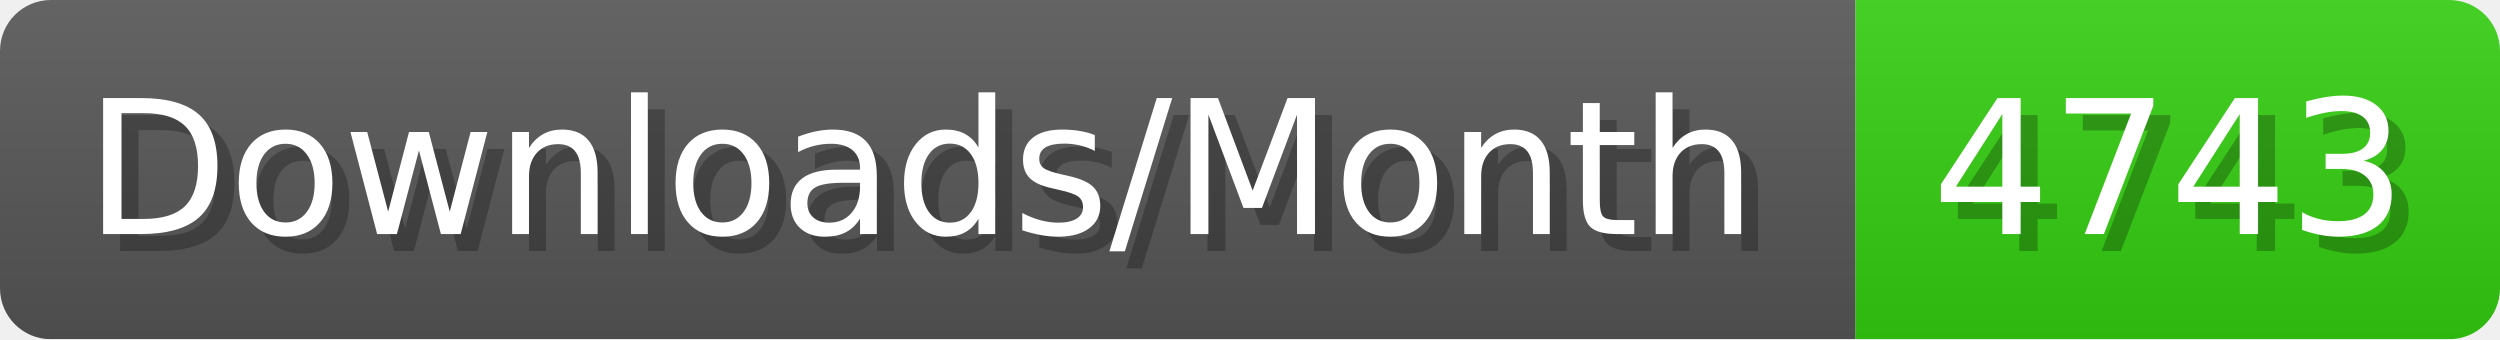
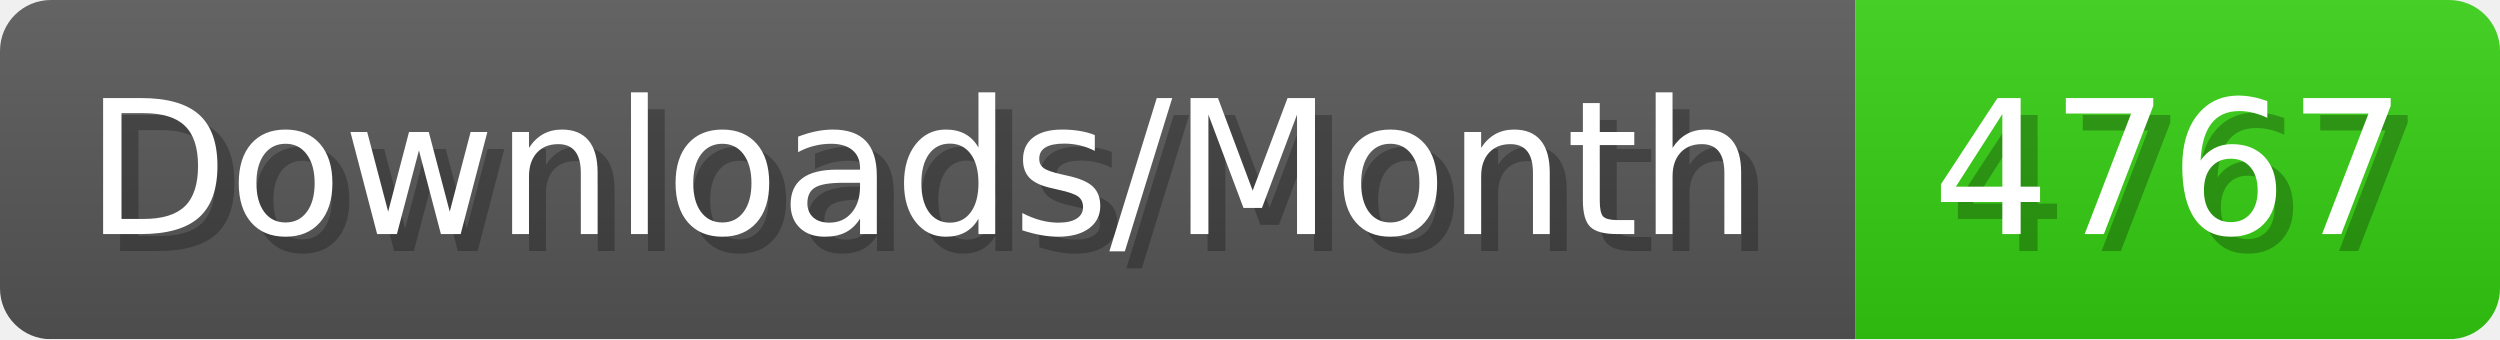
- <svg xmlns="http://www.w3.org/2000/svg" width="147.4" height="20" viewBox="0 0 1474 200" role="img" aria-label="Downloads/Month: 4743">
+ <svg xmlns="http://www.w3.org/2000/svg" width="147.4" height="20" viewBox="0 0 1474 200" role="img" aria-label="Downloads/Month: 4767">
  <linearGradient id="YlXUI" x2="0" y2="100%">
    <stop offset="0" stop-opacity=".1" stop-color="#EEE" />
    <stop offset="1" stop-opacity=".1" />
  </linearGradient>
  <mask id="JHhop">
    <rect width="1474" height="200" rx="30" fill="#FFF" />
  </mask>
  <g mask="url(#JHhop)">
    <rect width="1094" height="200" fill="#555" />
    <rect width="380" height="200" fill="#3C1" x="1094" />
    <rect width="1474" height="200" fill="url(#YlXUI)" />
  </g>
  <g aria-hidden="true" fill="#fff" text-anchor="start" font-family="Verdana,DejaVu Sans,sans-serif" font-size="110">
    <text x="60" y="148" textLength="994" fill="#000" opacity="0.25">Downloads/Month</text>
    <text x="50" y="138" textLength="994">Downloads/Month</text>
-     <text x="1149" y="148" textLength="280" fill="#000" opacity="0.25">4743</text>
-     <text x="1139" y="138" textLength="280">4743</text>
+     <text x="1149" y="148" textLength="280" fill="#000" opacity="0.25">4767</text>
+     <text x="1139" y="138" textLength="280">4767</text>
  </g>
</svg>
